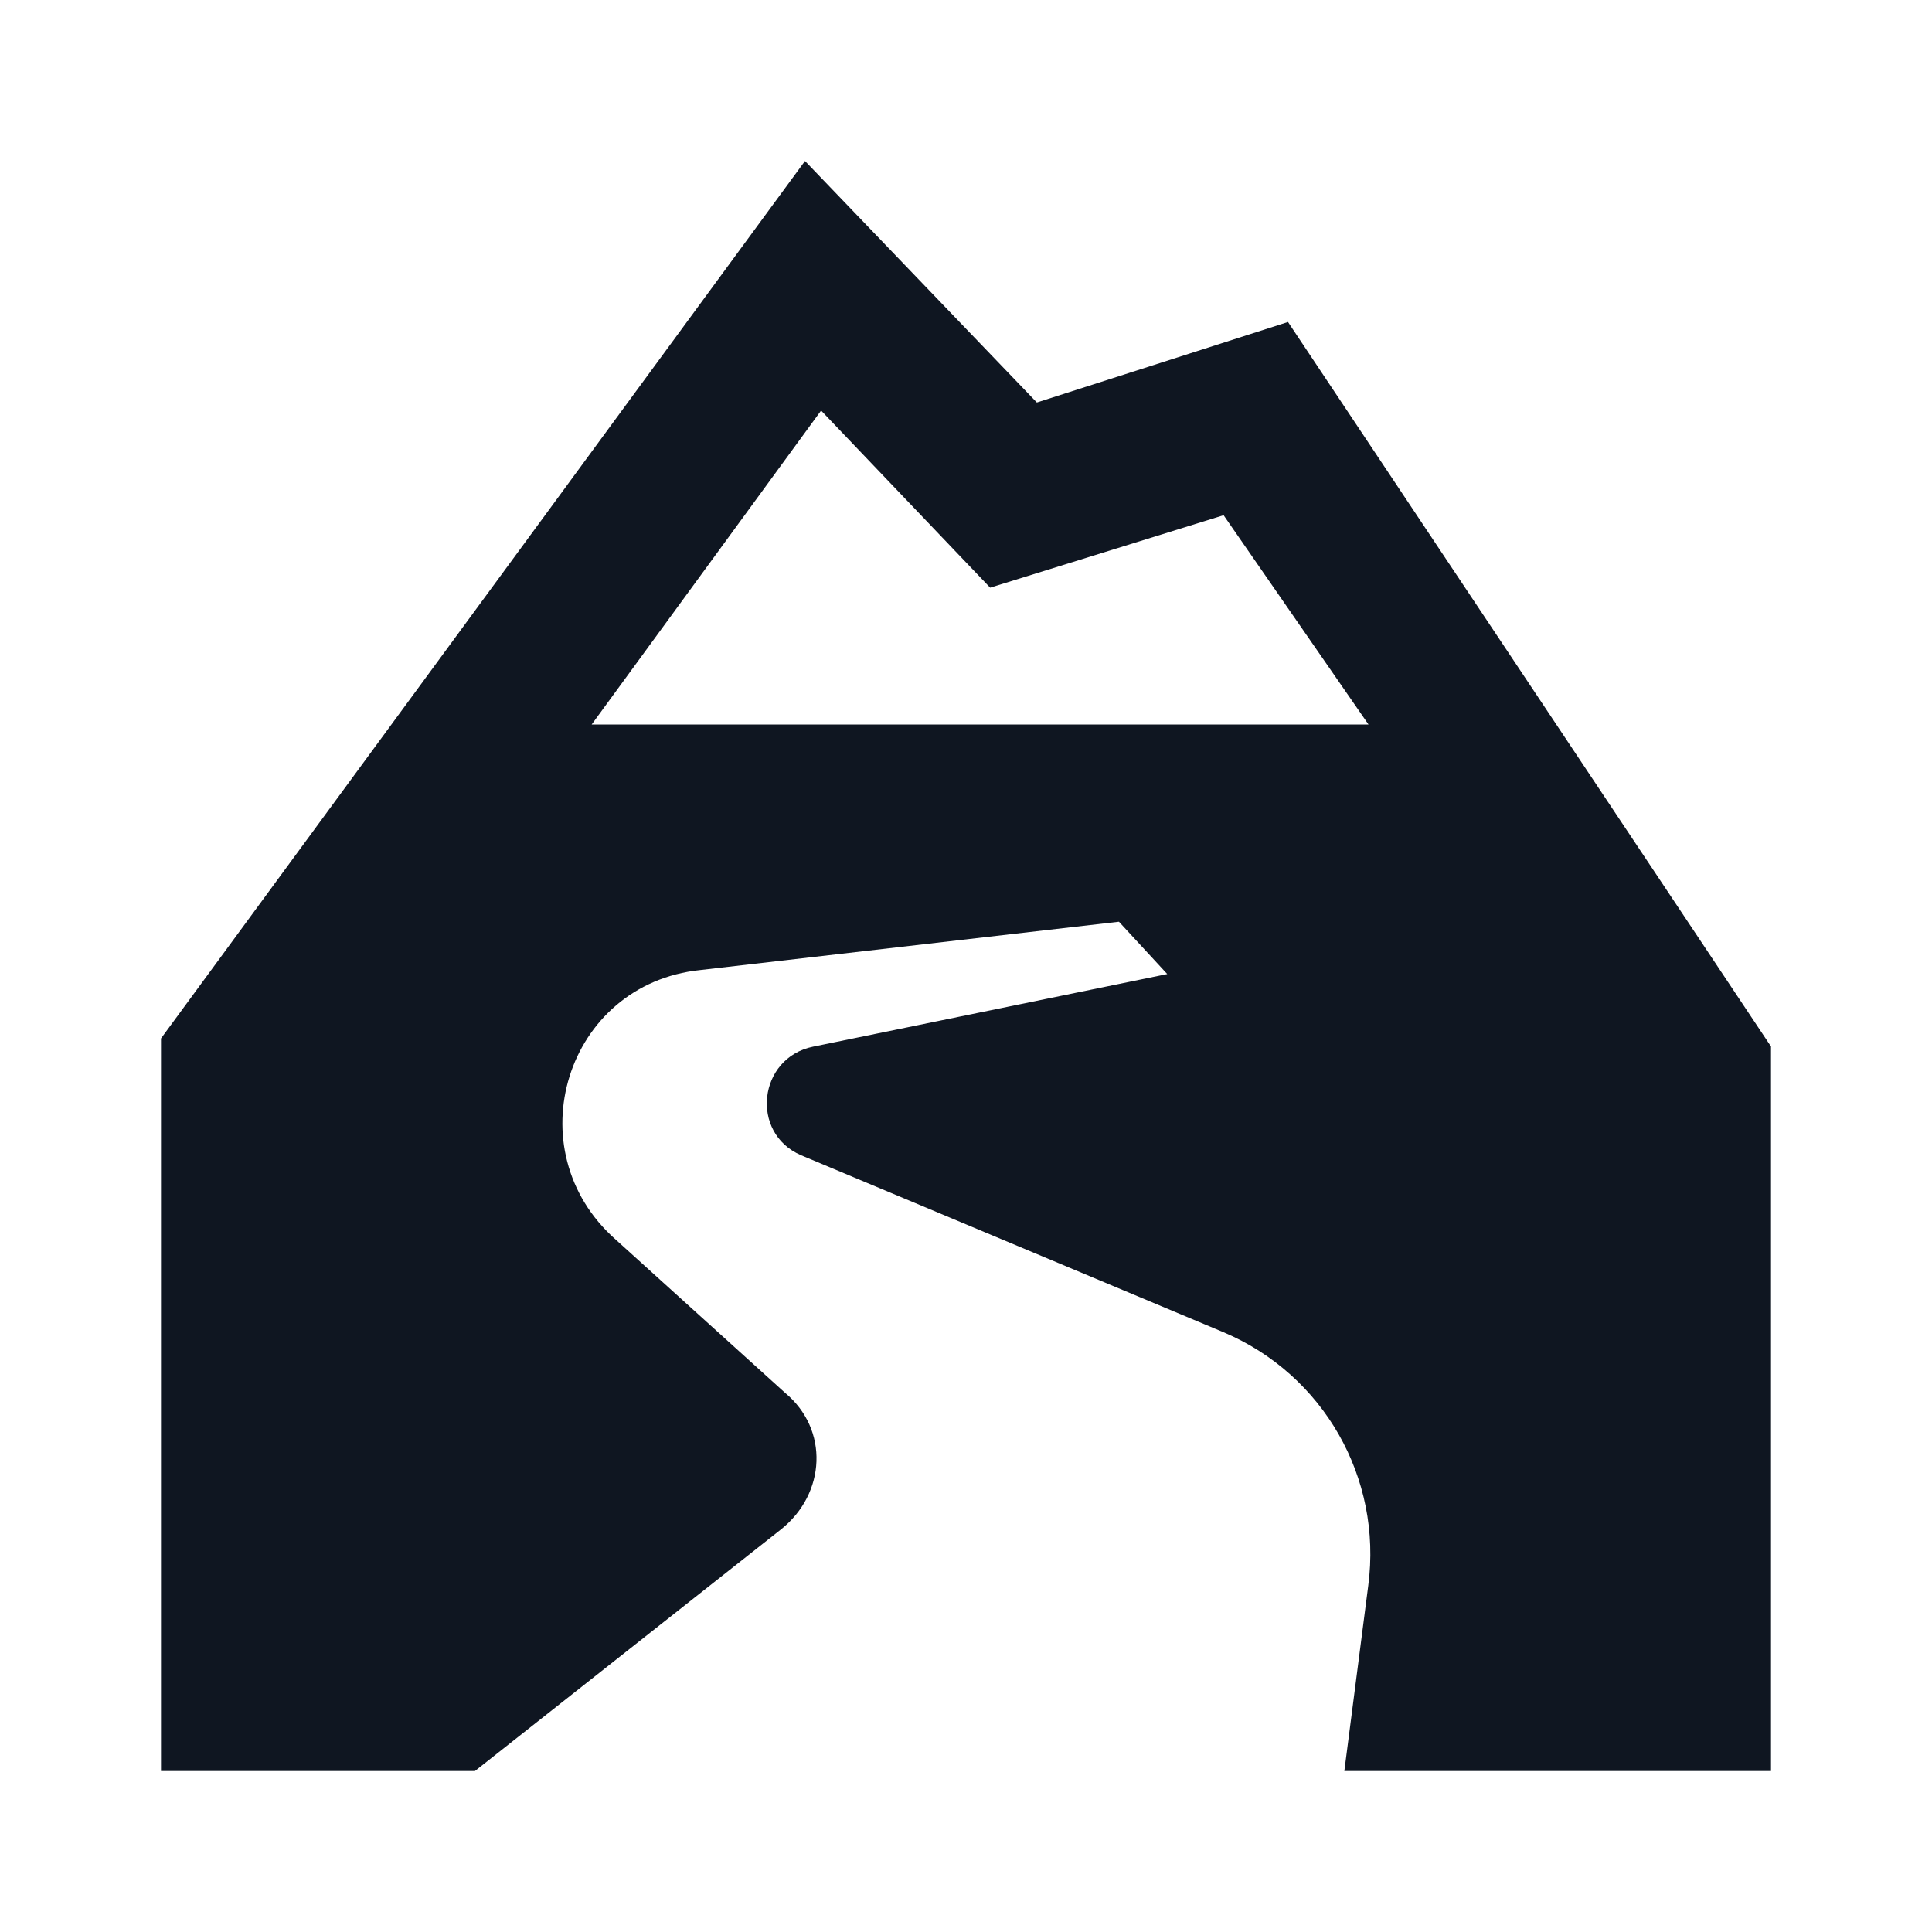
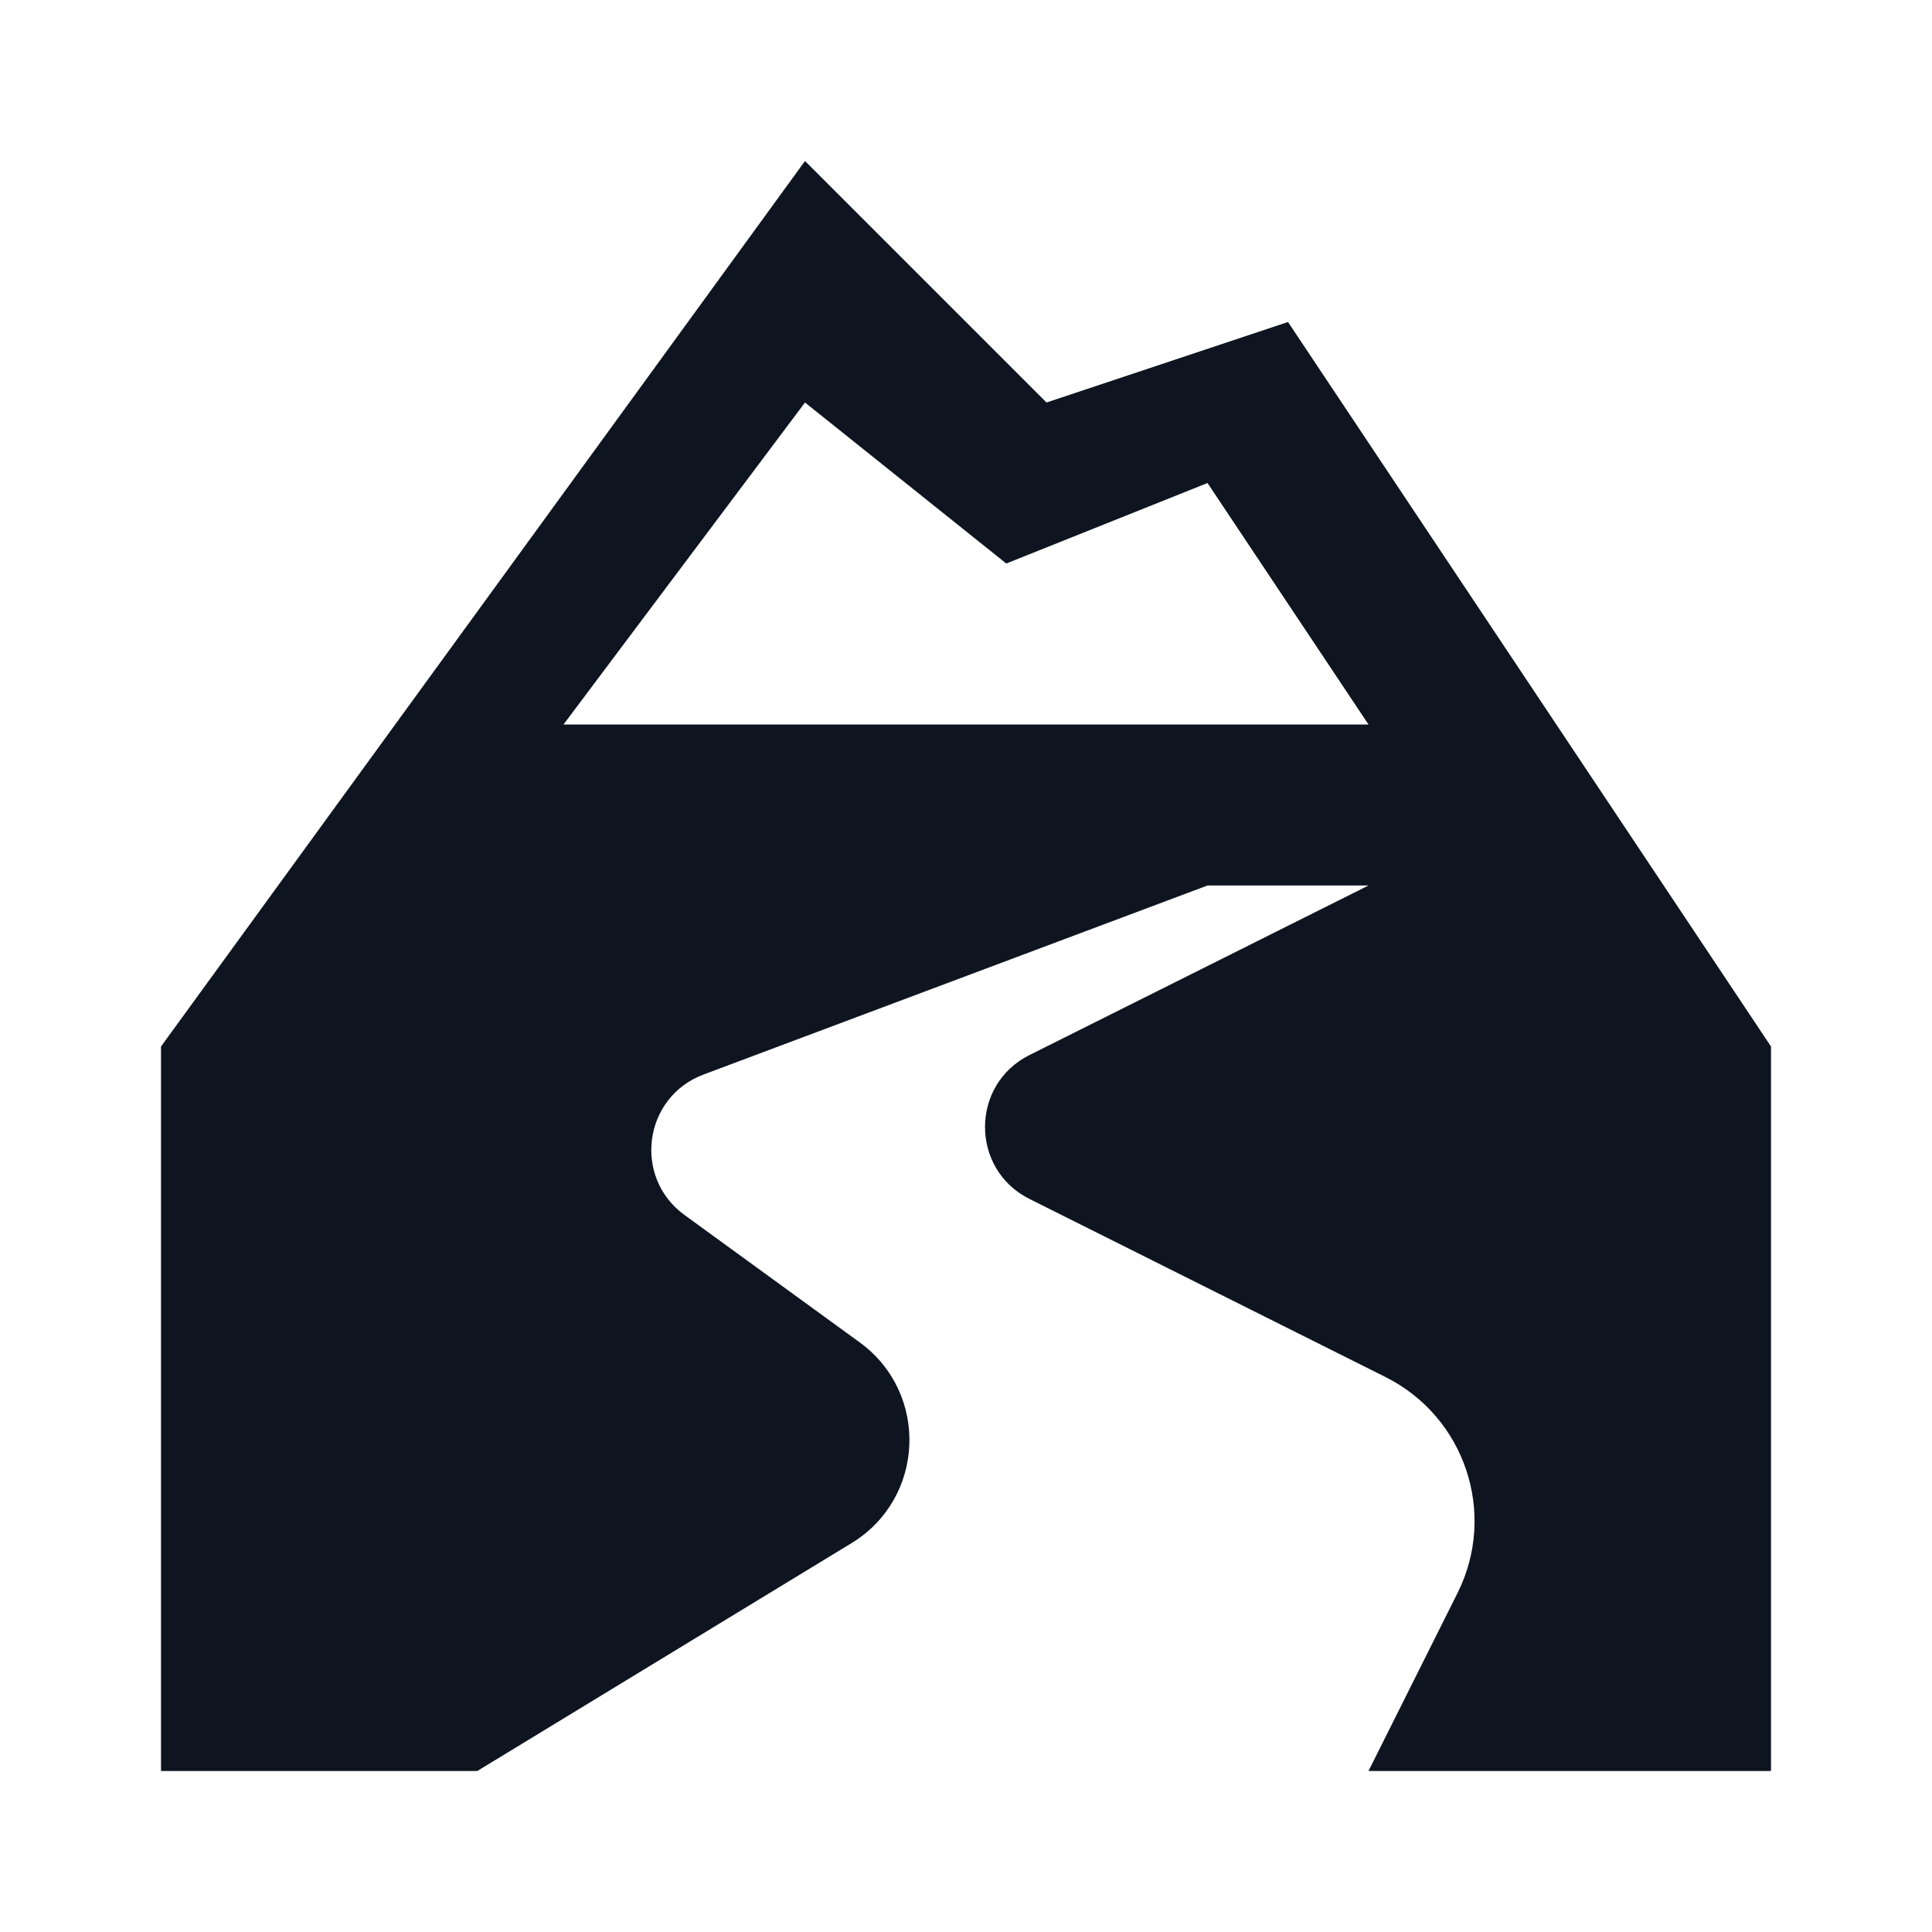
<svg xmlns="http://www.w3.org/2000/svg" width="24" height="24" viewBox="0 0 24 24" fill="none">
-   <path d="M16 4L12.88 5L10 2L2 12.9V22H5.9L9.7 19C10.261 18.555 10.302 17.756 9.75 17.3L7.65 15.4C6.389 14.288 7.027 12.222 8.7 12.05L13.9 11.45L14.5 12.1L10.1 13.002C9.419 13.141 9.312 14.074 9.95 14.35L15.2 16.55C16.442 17.076 17.173 18.359 16.997 19.697L16.7 22H22V13L16 4ZM10.2 5.1L12.3 7.3L15.2 6.4L17 9H7.35L10.2 5.1Z" fill="#0F1621" />
+   <path d="M16 4L13 5L10 2L2 13V22H5.929L10.577 19.17C11.492 18.614 11.545 17.306 10.68 16.676L8.503 15.093C7.858 14.624 7.994 13.627 8.74 13.348L15 11H17L12.789 13.106C12.052 13.474 12.052 14.526 12.789 14.894L17.211 17.106C18.199 17.6 18.6 18.801 18.106 19.789L17 22H22V13L16 4ZM10 5L12.5 7L15 6L17 9H7L10 5Z" fill="#0E1520" />
</svg>
